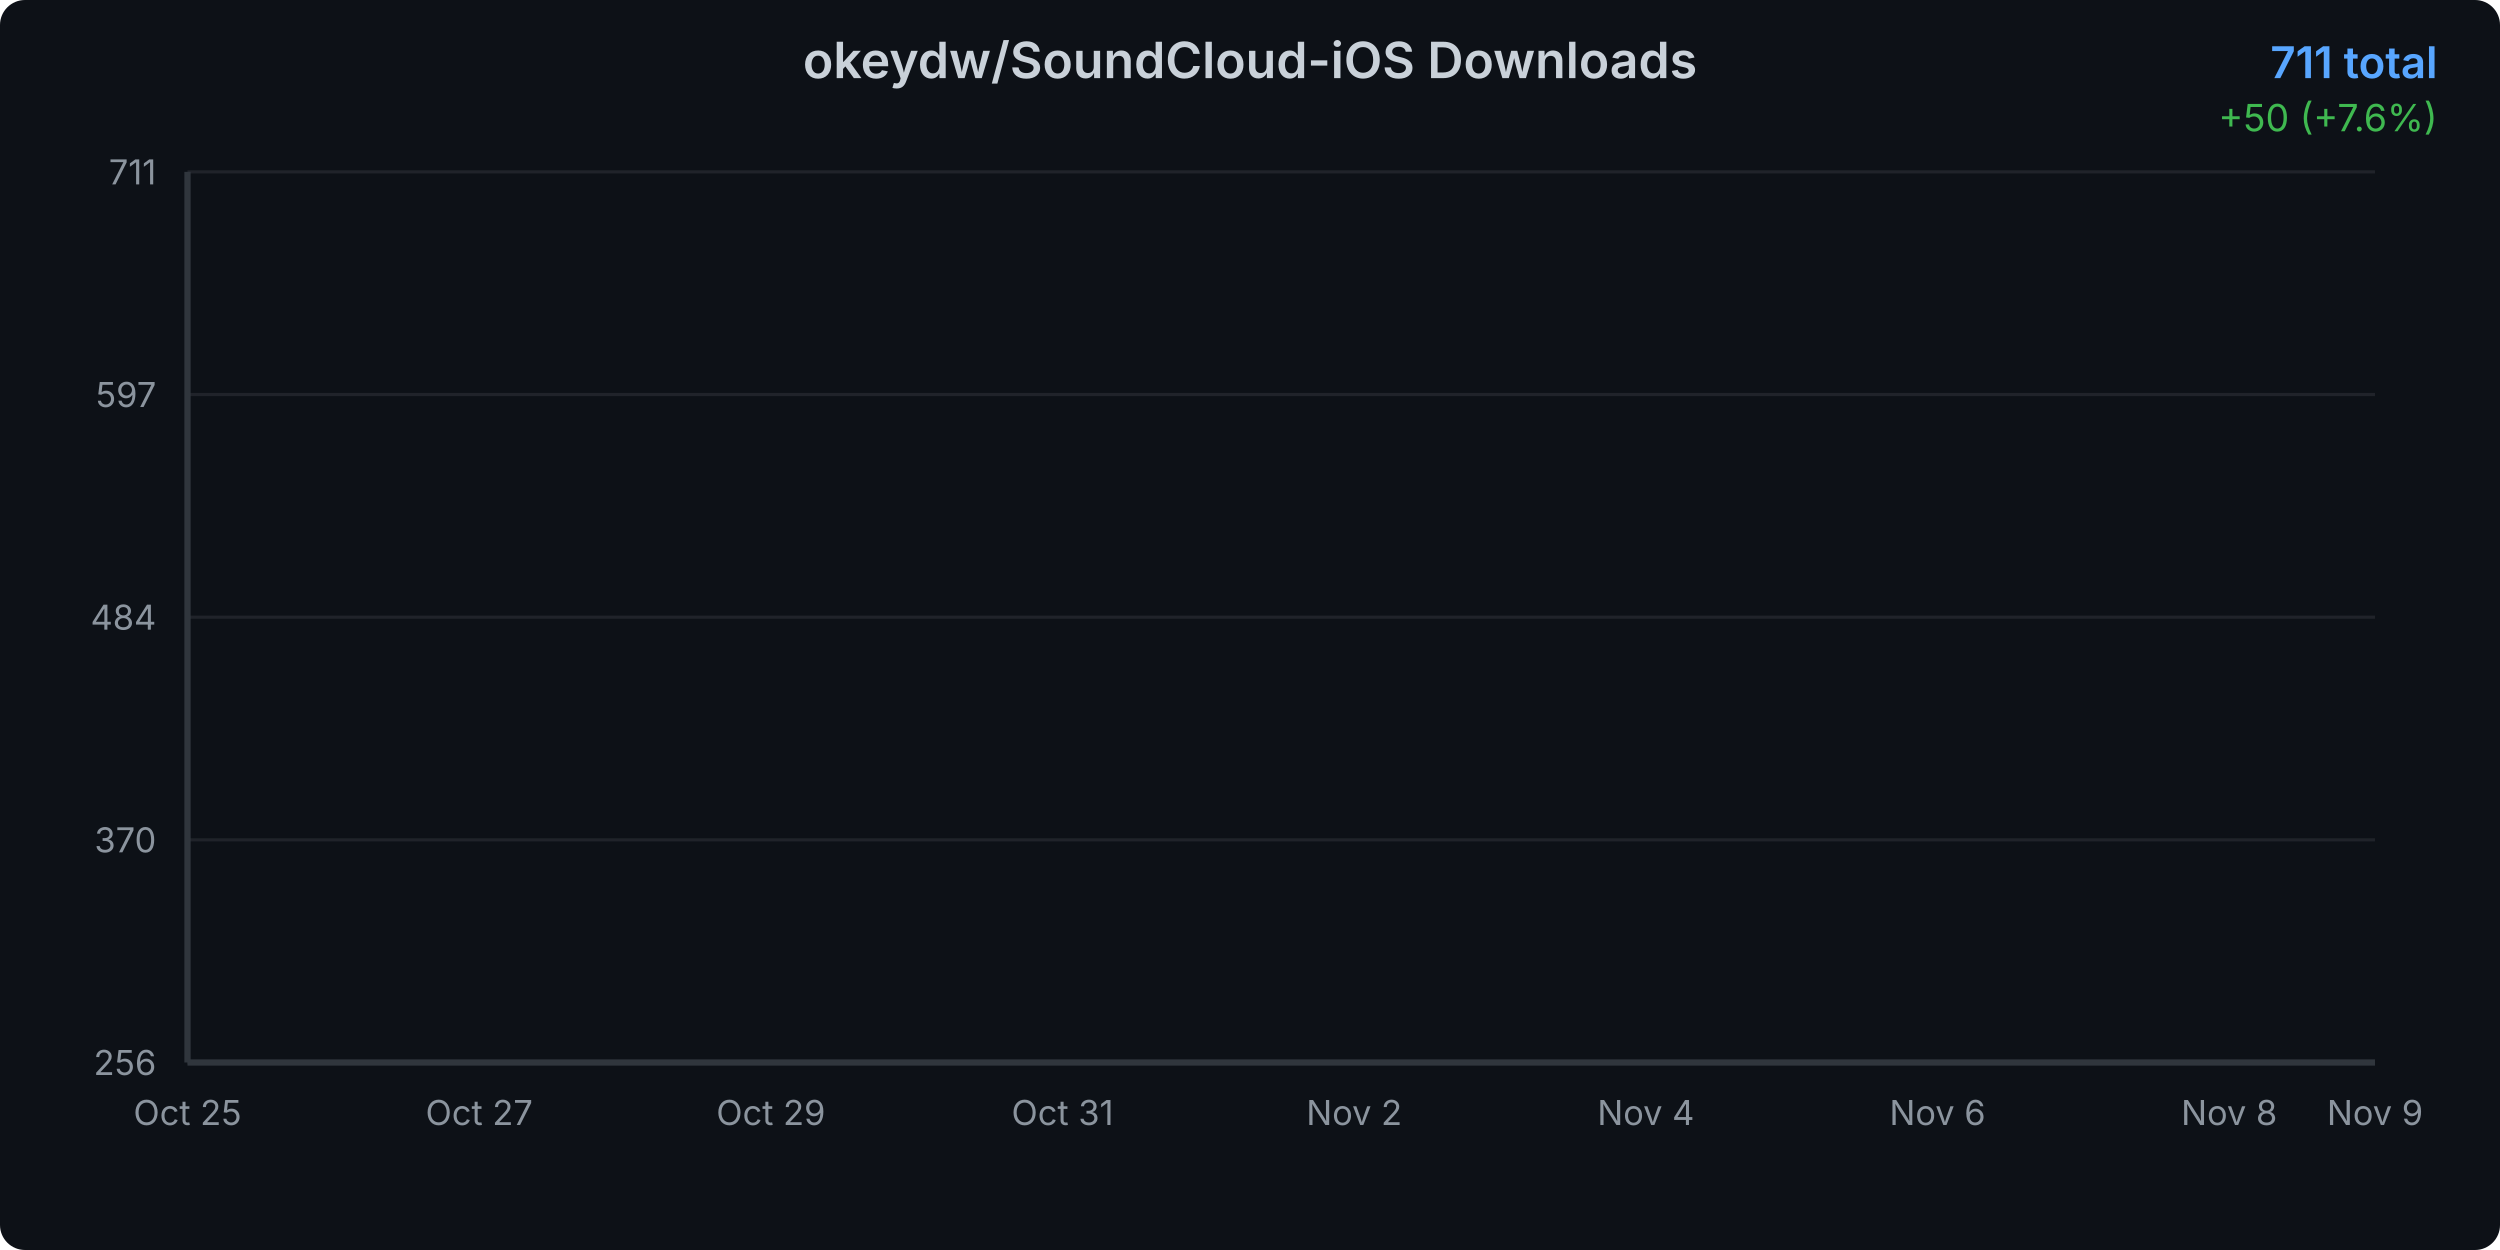
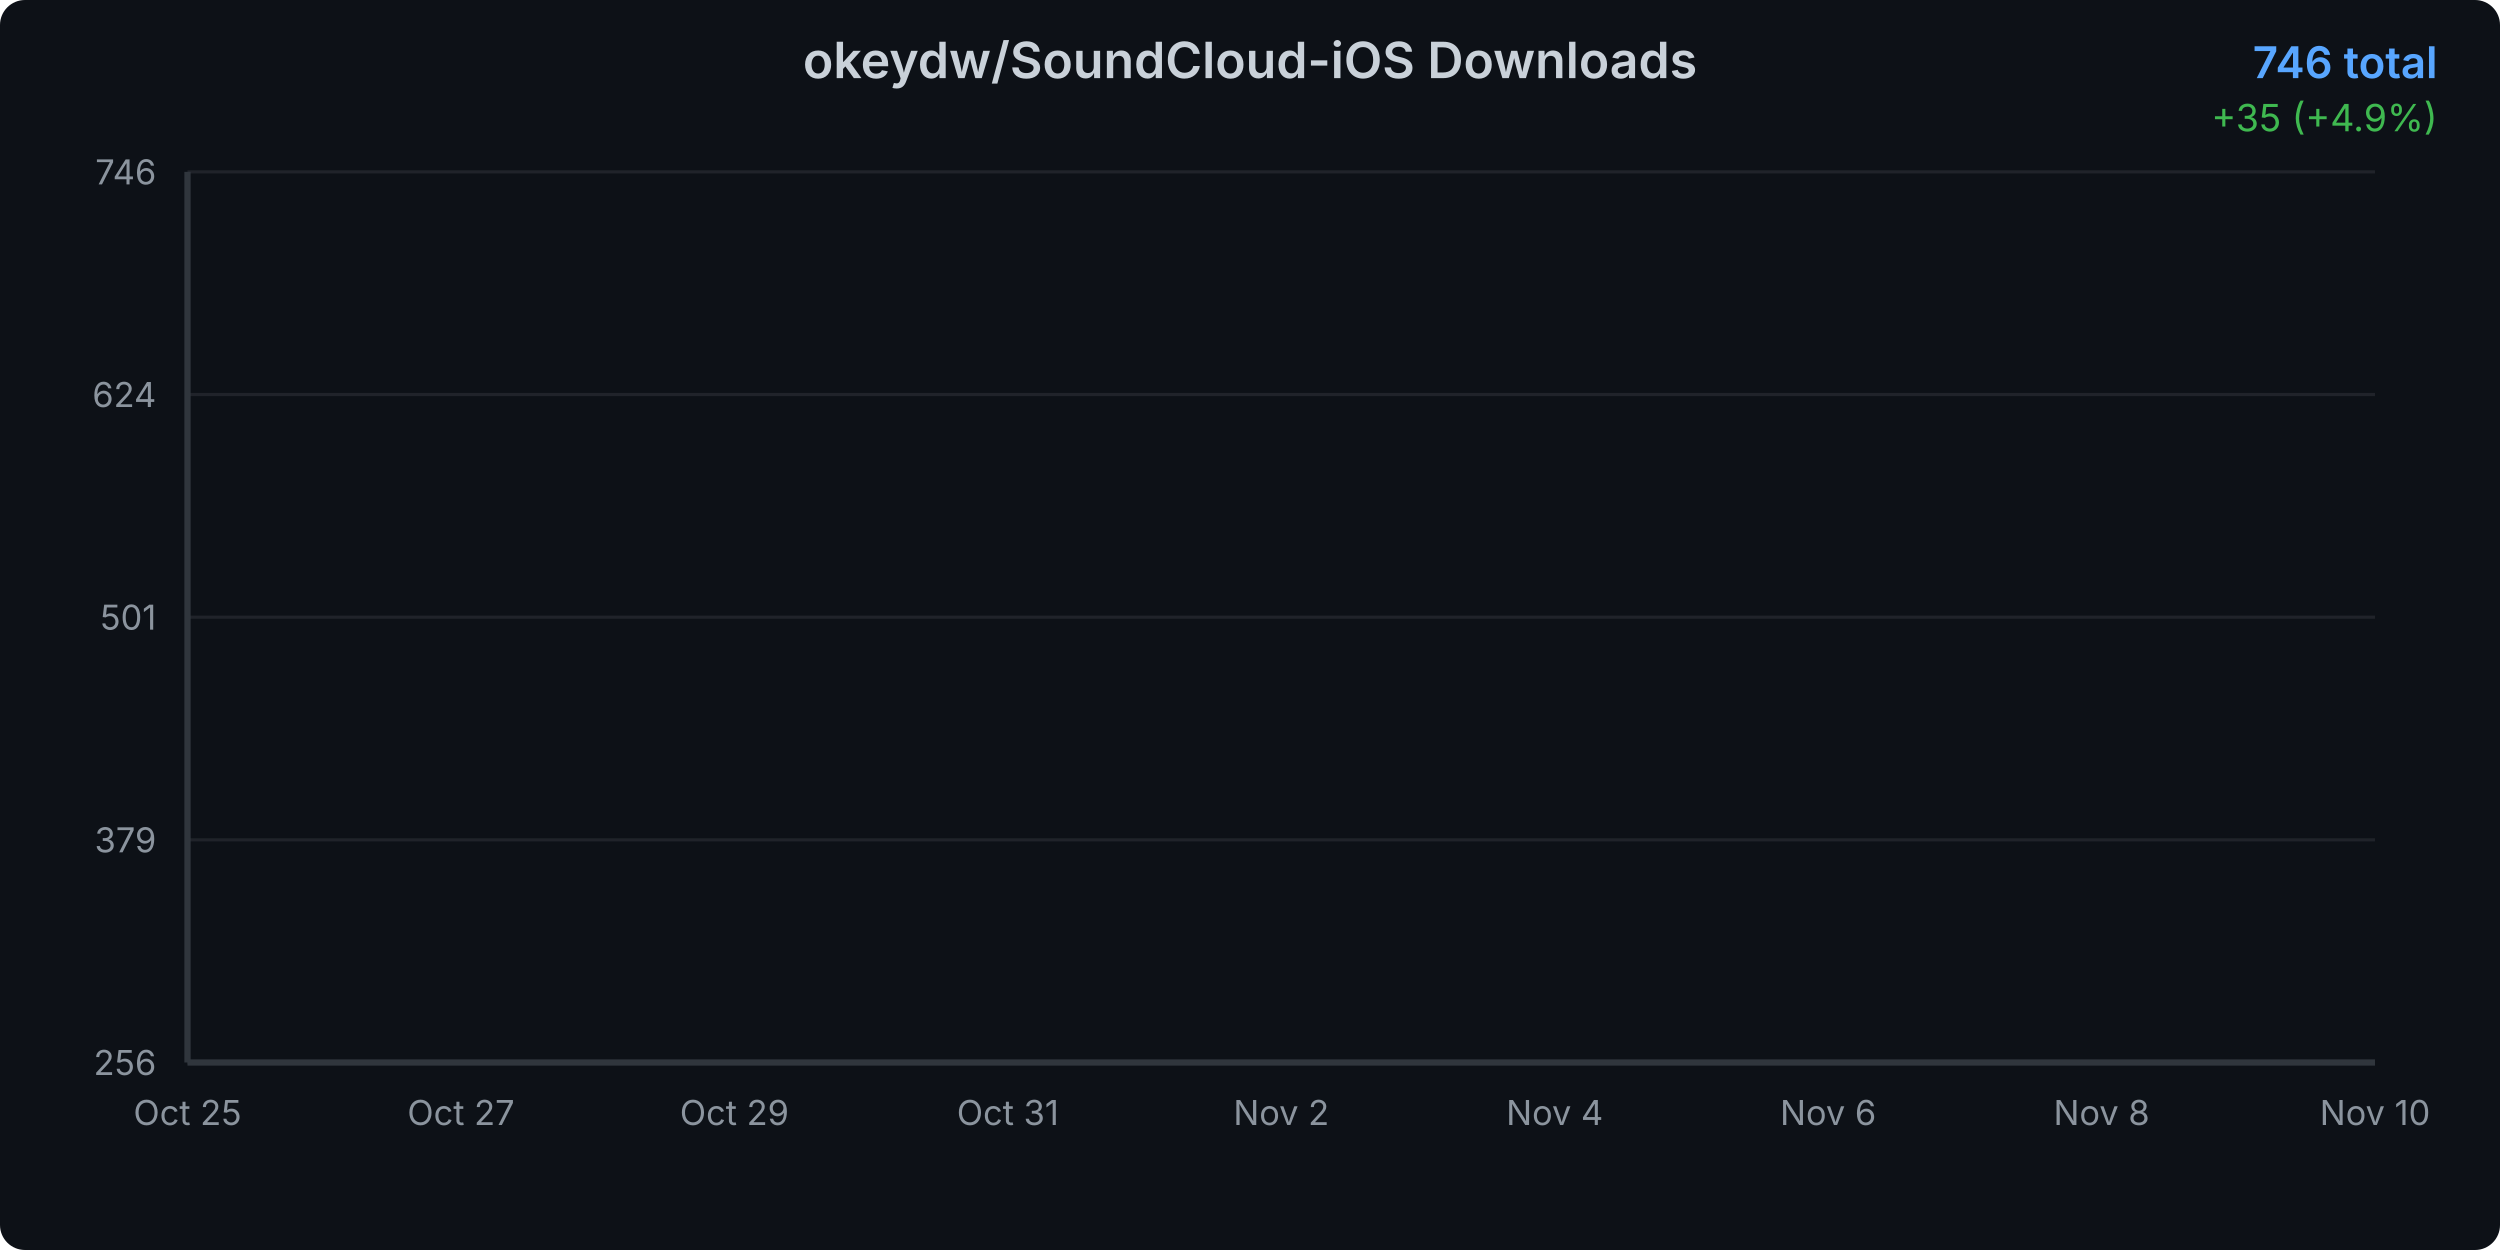
<svg xmlns="http://www.w3.org/2000/svg" width="800" height="400">
  <defs>
    <linearGradient id="areaGradient" x1="0%" y1="0%" x2="0%" y2="100%">
      <stop offset="0%" style="stop-color:#3b82f6;stop-opacity:0.3" />
      <stop offset="100%" style="stop-color:#3b82f6;stop-opacity:0.05" />
    </linearGradient>
    <filter id="glow">
      <feGaussianBlur stdDeviation="2" result="coloredBlur" />
      <feMerge>
        <feMergeNode in="coloredBlur" />
        <feMergeNode in="SourceGraphic" />
      </feMerge>
    </filter>
    <style>
      @keyframes draw {
        from { stroke-dashoffset: 2000; }
        to { stroke-dashoffset: 0; }
      }
      @keyframes fadeIn {
        from { opacity: 0; }
        to { opacity: 1; }
      }
      .line-path {
        stroke-dasharray: 2000;
        stroke-dashoffset: 2000;
        animation: draw 1.5s ease-out forwards;
      }
      .area-path {
        opacity: 0;
        animation: fadeIn 1s ease-out 0.5s forwards;
      }
      .data-point {
        opacity: 0;
        animation: fadeIn 0.5s ease-out 1s forwards;
      }
    </style>
  </defs>
  <rect width="800" height="400" fill="#0d1117" rx="8" />
  <text x="400" y="25" text-anchor="middle" fill="#c9d1d9" font-family="system-ui, -apple-system, sans-serif" font-size="16" font-weight="600">
    okeydw/SoundCloud-iOS Downloads
  </text>
  <text x="780" y="25" text-anchor="end" fill="#58a6ff" font-family="system-ui, -apple-system, sans-serif" font-size="14" font-weight="600">
-     711 total
+     746 total
  </text>
  <text x="780" y="42" text-anchor="end" fill="#3fb950" font-family="system-ui, -apple-system, sans-serif" font-size="12">
-     +50 (+7.6%)
+     +35 (+4.9%)
  </text>
  <g opacity="0.1">
    <line x1="60" y1="340" x2="760" y2="340" stroke="#c9d1d9" stroke-width="1" />
    <line x1="60" y1="268.75" x2="760" y2="268.75" stroke="#c9d1d9" stroke-width="1" />
    <line x1="60" y1="197.5" x2="760" y2="197.5" stroke="#c9d1d9" stroke-width="1" />
    <line x1="60" y1="126.25" x2="760" y2="126.25" stroke="#c9d1d9" stroke-width="1" />
    <line x1="60" y1="55" x2="760" y2="55" stroke="#c9d1d9" stroke-width="1" />
  </g>
  <text x="50" y="344" text-anchor="end" fill="#8b949e" font-family="system-ui, -apple-system, sans-serif" font-size="11">
      256
    </text>
  <text x="50" y="272.75" text-anchor="end" fill="#8b949e" font-family="system-ui, -apple-system, sans-serif" font-size="11">
-       370
+       379
    </text>
  <text x="50" y="201.5" text-anchor="end" fill="#8b949e" font-family="system-ui, -apple-system, sans-serif" font-size="11">
-       484
+       501
    </text>
  <text x="50" y="130.25" text-anchor="end" fill="#8b949e" font-family="system-ui, -apple-system, sans-serif" font-size="11">
-       597
+       624
    </text>
  <text x="50" y="59" text-anchor="end" fill="#8b949e" font-family="system-ui, -apple-system, sans-serif" font-size="11">
-       711
+       746
    </text>
  <text x="60" y="360" text-anchor="middle" fill="#8b949e" font-family="system-ui, -apple-system, sans-serif" font-size="11">
      Oct 25
    </text>
-   <text x="153.333" y="360" text-anchor="middle" fill="#8b949e" font-family="system-ui, -apple-system, sans-serif" font-size="11">
+   <text x="147.5" y="360" text-anchor="middle" fill="#8b949e" font-family="system-ui, -apple-system, sans-serif" font-size="11">
      Oct 27
    </text>
-   <text x="246.667" y="360" text-anchor="middle" fill="#8b949e" font-family="system-ui, -apple-system, sans-serif" font-size="11">
+   <text x="235" y="360" text-anchor="middle" fill="#8b949e" font-family="system-ui, -apple-system, sans-serif" font-size="11">
      Oct 29
    </text>
-   <text x="340" y="360" text-anchor="middle" fill="#8b949e" font-family="system-ui, -apple-system, sans-serif" font-size="11">
+   <text x="322.5" y="360" text-anchor="middle" fill="#8b949e" font-family="system-ui, -apple-system, sans-serif" font-size="11">
      Oct 31
    </text>
-   <text x="433.333" y="360" text-anchor="middle" fill="#8b949e" font-family="system-ui, -apple-system, sans-serif" font-size="11">
+   <text x="410" y="360" text-anchor="middle" fill="#8b949e" font-family="system-ui, -apple-system, sans-serif" font-size="11">
      Nov 2
    </text>
-   <text x="526.667" y="360" text-anchor="middle" fill="#8b949e" font-family="system-ui, -apple-system, sans-serif" font-size="11">
+   <text x="497.5" y="360" text-anchor="middle" fill="#8b949e" font-family="system-ui, -apple-system, sans-serif" font-size="11">
      Nov 4
    </text>
-   <text x="620" y="360" text-anchor="middle" fill="#8b949e" font-family="system-ui, -apple-system, sans-serif" font-size="11">
+   <text x="585" y="360" text-anchor="middle" fill="#8b949e" font-family="system-ui, -apple-system, sans-serif" font-size="11">
      Nov 6
    </text>
-   <text x="713.333" y="360" text-anchor="middle" fill="#8b949e" font-family="system-ui, -apple-system, sans-serif" font-size="11">
+   <text x="672.5" y="360" text-anchor="middle" fill="#8b949e" font-family="system-ui, -apple-system, sans-serif" font-size="11">
      Nov 8
    </text>
  <text x="760" y="360" text-anchor="middle" fill="#8b949e" font-family="system-ui, -apple-system, sans-serif" font-size="11">
-       Nov 9
+       Nov 10
    </text>
-   <path d="M 60 340     L 60.00 340.00 L 106.67 321.21 L 153.33 304.92 L 200.00 288.64 L 246.67 272.35 L 293.33 246.04 L 340.00 232.89 L 386.67 218.48 L 433.33 207.21 L 480.00 187.16 L 526.67 167.75 L 573.33 145.20 L 620.00 124.53 L 666.67 108.24 L 713.33 86.32 L 760.00 55.00     L 760 340     Z" fill="url(#areaGradient)" class="area-path" />
-   <path d="M 60.00 340.00 L 106.67 321.21 L 153.33 304.92 L 200.00 288.64 L 246.67 272.35 L 293.33 246.04 L 340.00 232.89 L 386.67 218.48 L 433.33 207.21 L 480.00 187.16 L 526.67 167.75 L 573.33 145.20 L 620.00 124.53 L 666.67 108.24 L 713.33 86.32 L 760.00 55.00" fill="none" stroke="#3b82f6" stroke-width="3" stroke-linecap="round" stroke-linejoin="round" filter="url(#glow)" class="line-path" />
+   <path d="M 60 340     L 60.00 340.00 L 103.75 322.55 L 147.50 307.43 L 191.25 292.31 L 235.00 277.18 L 278.75 252.76 L 322.50 240.54 L 366.25 227.16 L 410.00 216.69 L 453.75 198.08 L 497.50 180.05 L 541.25 159.11 L 585.00 139.92 L 628.75 124.80 L 672.50 104.44 L 716.25 75.36 L 760.00 55.00     L 760 340     Z" fill="url(#areaGradient)" class="area-path" />
+   <path d="M 60.00 340.00 L 103.75 322.55 L 147.50 307.43 L 191.25 292.31 L 235.00 277.18 L 278.75 252.76 L 322.50 240.54 L 366.25 227.16 L 410.00 216.69 L 453.75 198.08 L 497.50 180.05 L 541.25 159.11 L 585.00 139.92 L 628.75 124.80 L 672.50 104.44 L 716.25 75.36 L 760.00 55.00" fill="none" stroke="#3b82f6" stroke-width="3" stroke-linecap="round" stroke-linejoin="round" filter="url(#glow)" class="line-path" />
  <circle cx="60" cy="340" r="4" fill="#3b82f6" stroke="#0d1117" stroke-width="2" class="data-point" />
-   <circle cx="106.667" cy="321.209" r="4" fill="#3b82f6" stroke="#0d1117" stroke-width="2" class="data-point" />
-   <circle cx="153.333" cy="304.923" r="4" fill="#3b82f6" stroke="#0d1117" stroke-width="2" class="data-point" />
-   <circle cx="200" cy="288.637" r="4" fill="#3b82f6" stroke="#0d1117" stroke-width="2" class="data-point" />
-   <circle cx="246.667" cy="272.352" r="4" fill="#3b82f6" stroke="#0d1117" stroke-width="2" class="data-point" />
-   <circle cx="293.333" cy="246.044" r="4" fill="#3b82f6" stroke="#0d1117" stroke-width="2" class="data-point" />
-   <circle cx="340" cy="232.89" r="4" fill="#3b82f6" stroke="#0d1117" stroke-width="2" class="data-point" />
-   <circle cx="386.667" cy="218.484" r="4" fill="#3b82f6" stroke="#0d1117" stroke-width="2" class="data-point" />
-   <circle cx="433.333" cy="207.209" r="4" fill="#3b82f6" stroke="#0d1117" stroke-width="2" class="data-point" />
-   <circle cx="480" cy="187.165" r="4" fill="#3b82f6" stroke="#0d1117" stroke-width="2" class="data-point" />
-   <circle cx="526.667" cy="167.747" r="4" fill="#3b82f6" stroke="#0d1117" stroke-width="2" class="data-point" />
-   <circle cx="573.333" cy="145.198" r="4" fill="#3b82f6" stroke="#0d1117" stroke-width="2" class="data-point" />
-   <circle cx="620" cy="124.527" r="4" fill="#3b82f6" stroke="#0d1117" stroke-width="2" class="data-point" />
-   <circle cx="666.667" cy="108.242" r="4" fill="#3b82f6" stroke="#0d1117" stroke-width="2" class="data-point" />
-   <circle cx="713.333" cy="86.319" r="4" fill="#3b82f6" stroke="#0d1117" stroke-width="2" class="data-point" />
+   <circle cx="103.75" cy="322.551" r="4" fill="#3b82f6" stroke="#0d1117" stroke-width="2" class="data-point" />
+   <circle cx="147.5" cy="307.429" r="4" fill="#3b82f6" stroke="#0d1117" stroke-width="2" class="data-point" />
+   <circle cx="191.25" cy="292.306" r="4" fill="#3b82f6" stroke="#0d1117" stroke-width="2" class="data-point" />
+   <circle cx="235" cy="277.184" r="4" fill="#3b82f6" stroke="#0d1117" stroke-width="2" class="data-point" />
+   <circle cx="278.75" cy="252.755" r="4" fill="#3b82f6" stroke="#0d1117" stroke-width="2" class="data-point" />
+   <circle cx="322.5" cy="240.541" r="4" fill="#3b82f6" stroke="#0d1117" stroke-width="2" class="data-point" />
+   <circle cx="366.25" cy="227.163" r="4" fill="#3b82f6" stroke="#0d1117" stroke-width="2" class="data-point" />
+   <circle cx="410" cy="216.694" r="4" fill="#3b82f6" stroke="#0d1117" stroke-width="2" class="data-point" />
+   <circle cx="453.75" cy="198.082" r="4" fill="#3b82f6" stroke="#0d1117" stroke-width="2" class="data-point" />
+   <circle cx="497.5" cy="180.051" r="4" fill="#3b82f6" stroke="#0d1117" stroke-width="2" class="data-point" />
+   <circle cx="541.25" cy="159.112" r="4" fill="#3b82f6" stroke="#0d1117" stroke-width="2" class="data-point" />
+   <circle cx="585" cy="139.918" r="4" fill="#3b82f6" stroke="#0d1117" stroke-width="2" class="data-point" />
+   <circle cx="628.75" cy="124.796" r="4" fill="#3b82f6" stroke="#0d1117" stroke-width="2" class="data-point" />
+   <circle cx="672.5" cy="104.439" r="4" fill="#3b82f6" stroke="#0d1117" stroke-width="2" class="data-point" />
+   <circle cx="716.25" cy="75.357" r="4" fill="#3b82f6" stroke="#0d1117" stroke-width="2" class="data-point" />
  <circle cx="760" cy="55" r="4" fill="#3b82f6" stroke="#0d1117" stroke-width="2" class="data-point" />
  <line x1="60" y1="55" x2="60" y2="340" stroke="#30363d" stroke-width="2" />
  <line x1="60" y1="340" x2="760" y2="340" stroke="#30363d" stroke-width="2" />
</svg>
